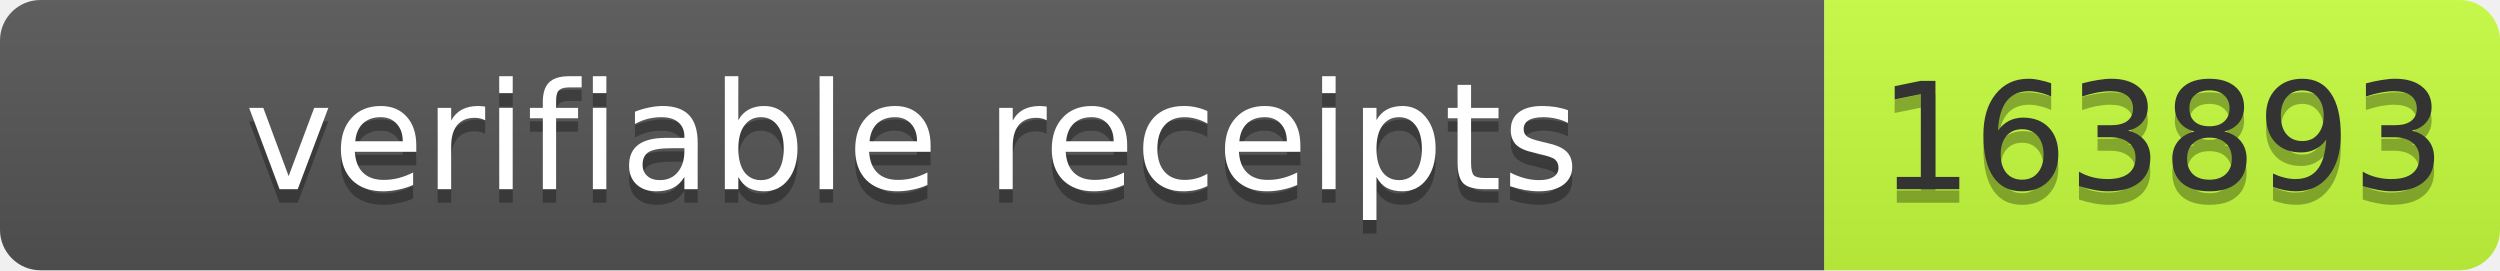
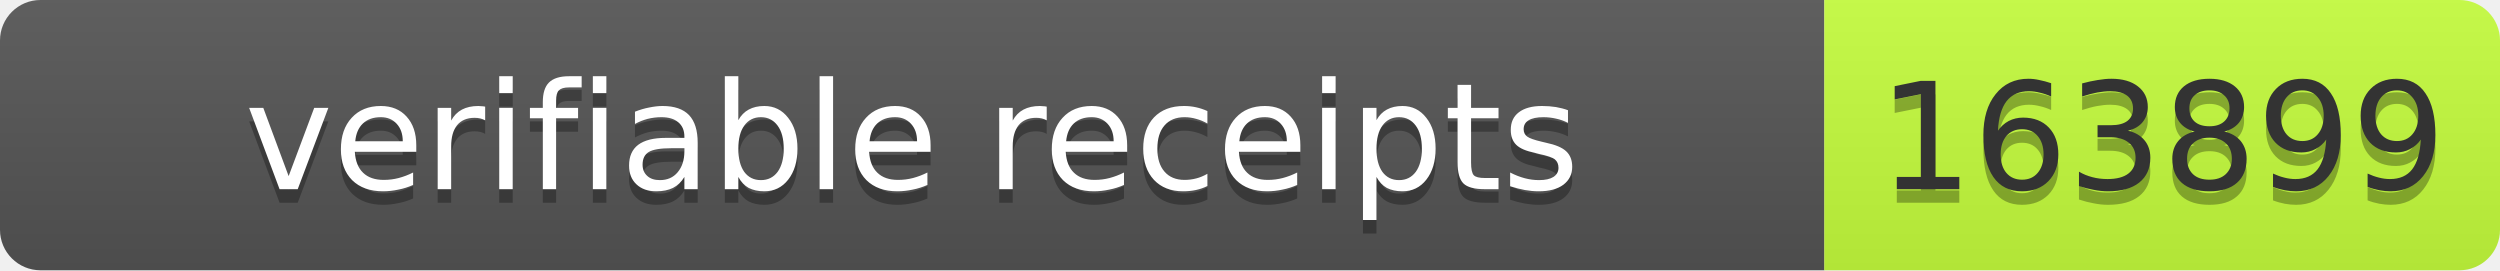
- <svg xmlns="http://www.w3.org/2000/svg" width="185" height="20" role="img" aria-label="verifiable receipts: 163893">
+ <svg xmlns="http://www.w3.org/2000/svg" width="185" height="20" role="img" aria-label="verifiable receipts: 163899">
  <linearGradient id="s" x2="0" y2="100%">
    <stop offset="0" stop-color="#bbb" stop-opacity=".1" />
    <stop offset="1" stop-opacity=".1" />
  </linearGradient>
  <clipPath id="r">
    <rect width="185" height="20" rx="3" fill="#fff" />
  </clipPath>
  <g clip-path="url(#r)">
    <rect width="135" height="20" fill="#555" />
    <rect x="135" width="50" height="20" fill="#c6ff3d" />
    <rect width="185" height="20" fill="url(#s)" />
  </g>
  <g font-family="Verdana,Geneva,DejaVu Sans,sans-serif" font-size="11">
    <text x="67.5" y="15" fill="#010101" fill-opacity=".3" text-anchor="middle" textLength="125">verifiable receipts</text>
    <text x="67.5" y="14" fill="#fff" text-anchor="middle" textLength="125">verifiable receipts</text>
-     <text x="160.0" y="15" fill="#010101" fill-opacity=".3" text-anchor="middle" textLength="40">163893</text>
-     <text x="160.0" y="14" fill="#333" text-anchor="middle" textLength="40">163893</text>
+     <text x="160.0" y="15" fill="#010101" fill-opacity=".3" text-anchor="middle" textLength="40">163899</text>
+     <text x="160.0" y="14" fill="#333" text-anchor="middle" textLength="40">163899</text>
  </g>
</svg>
